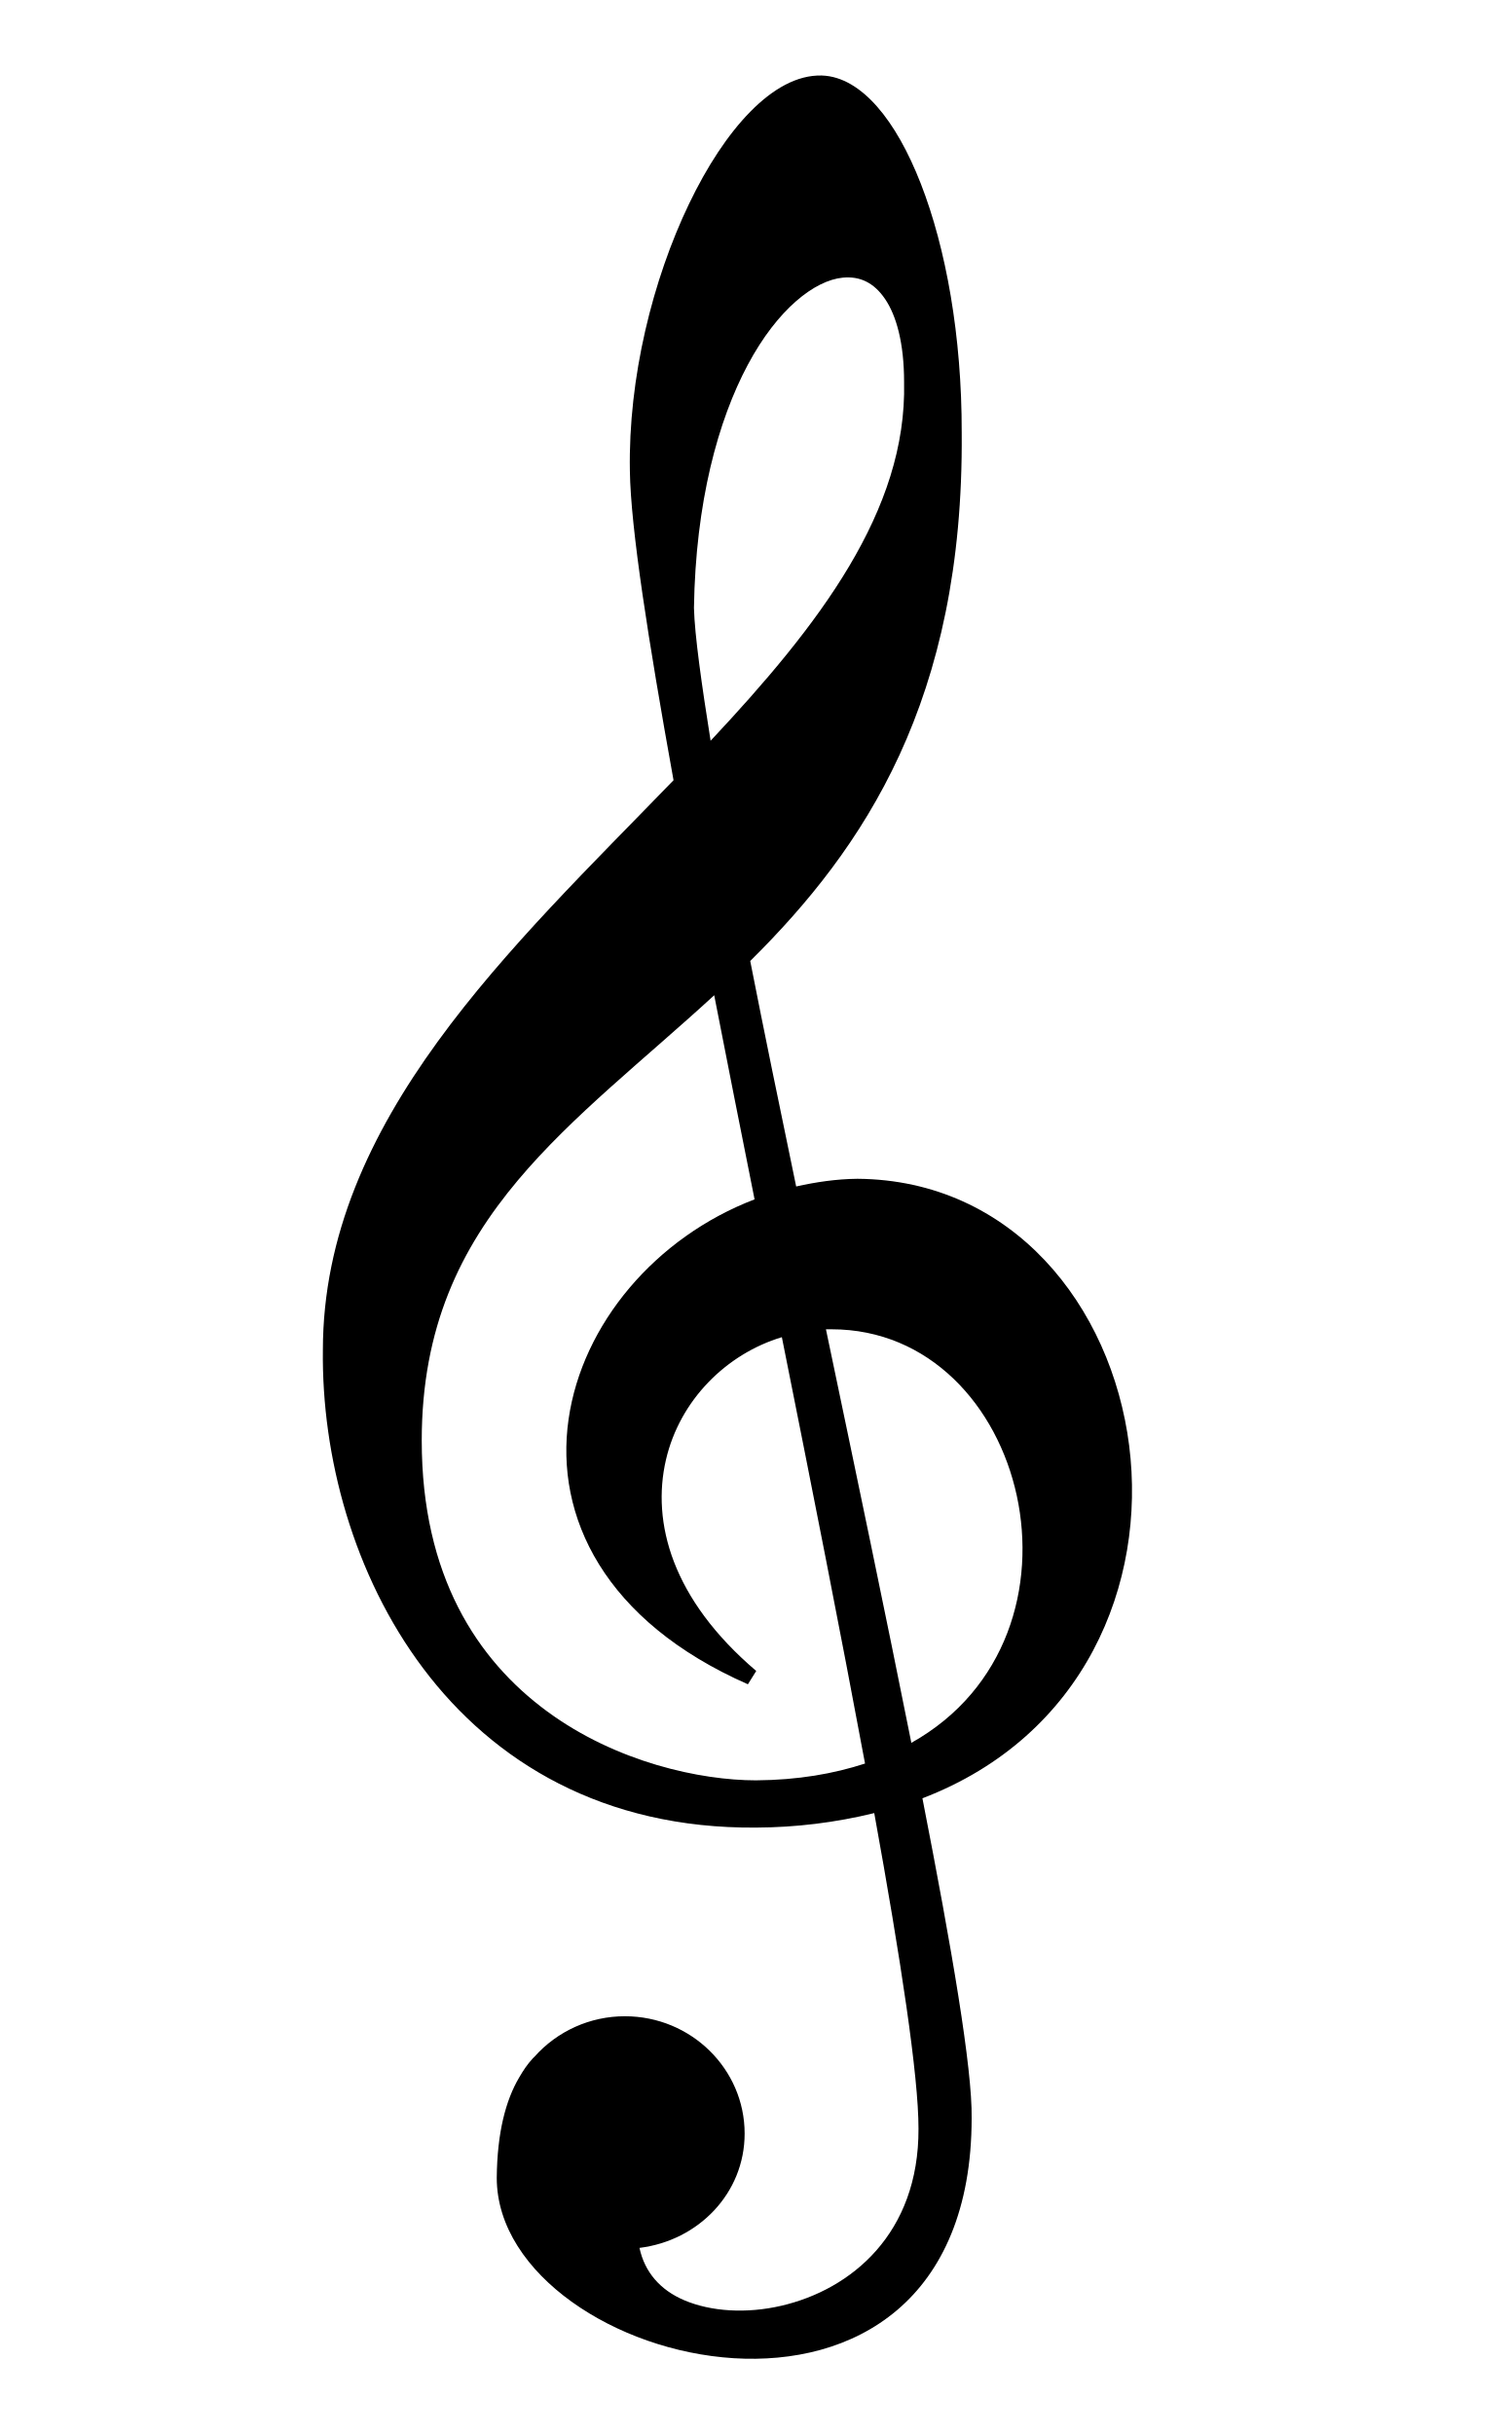
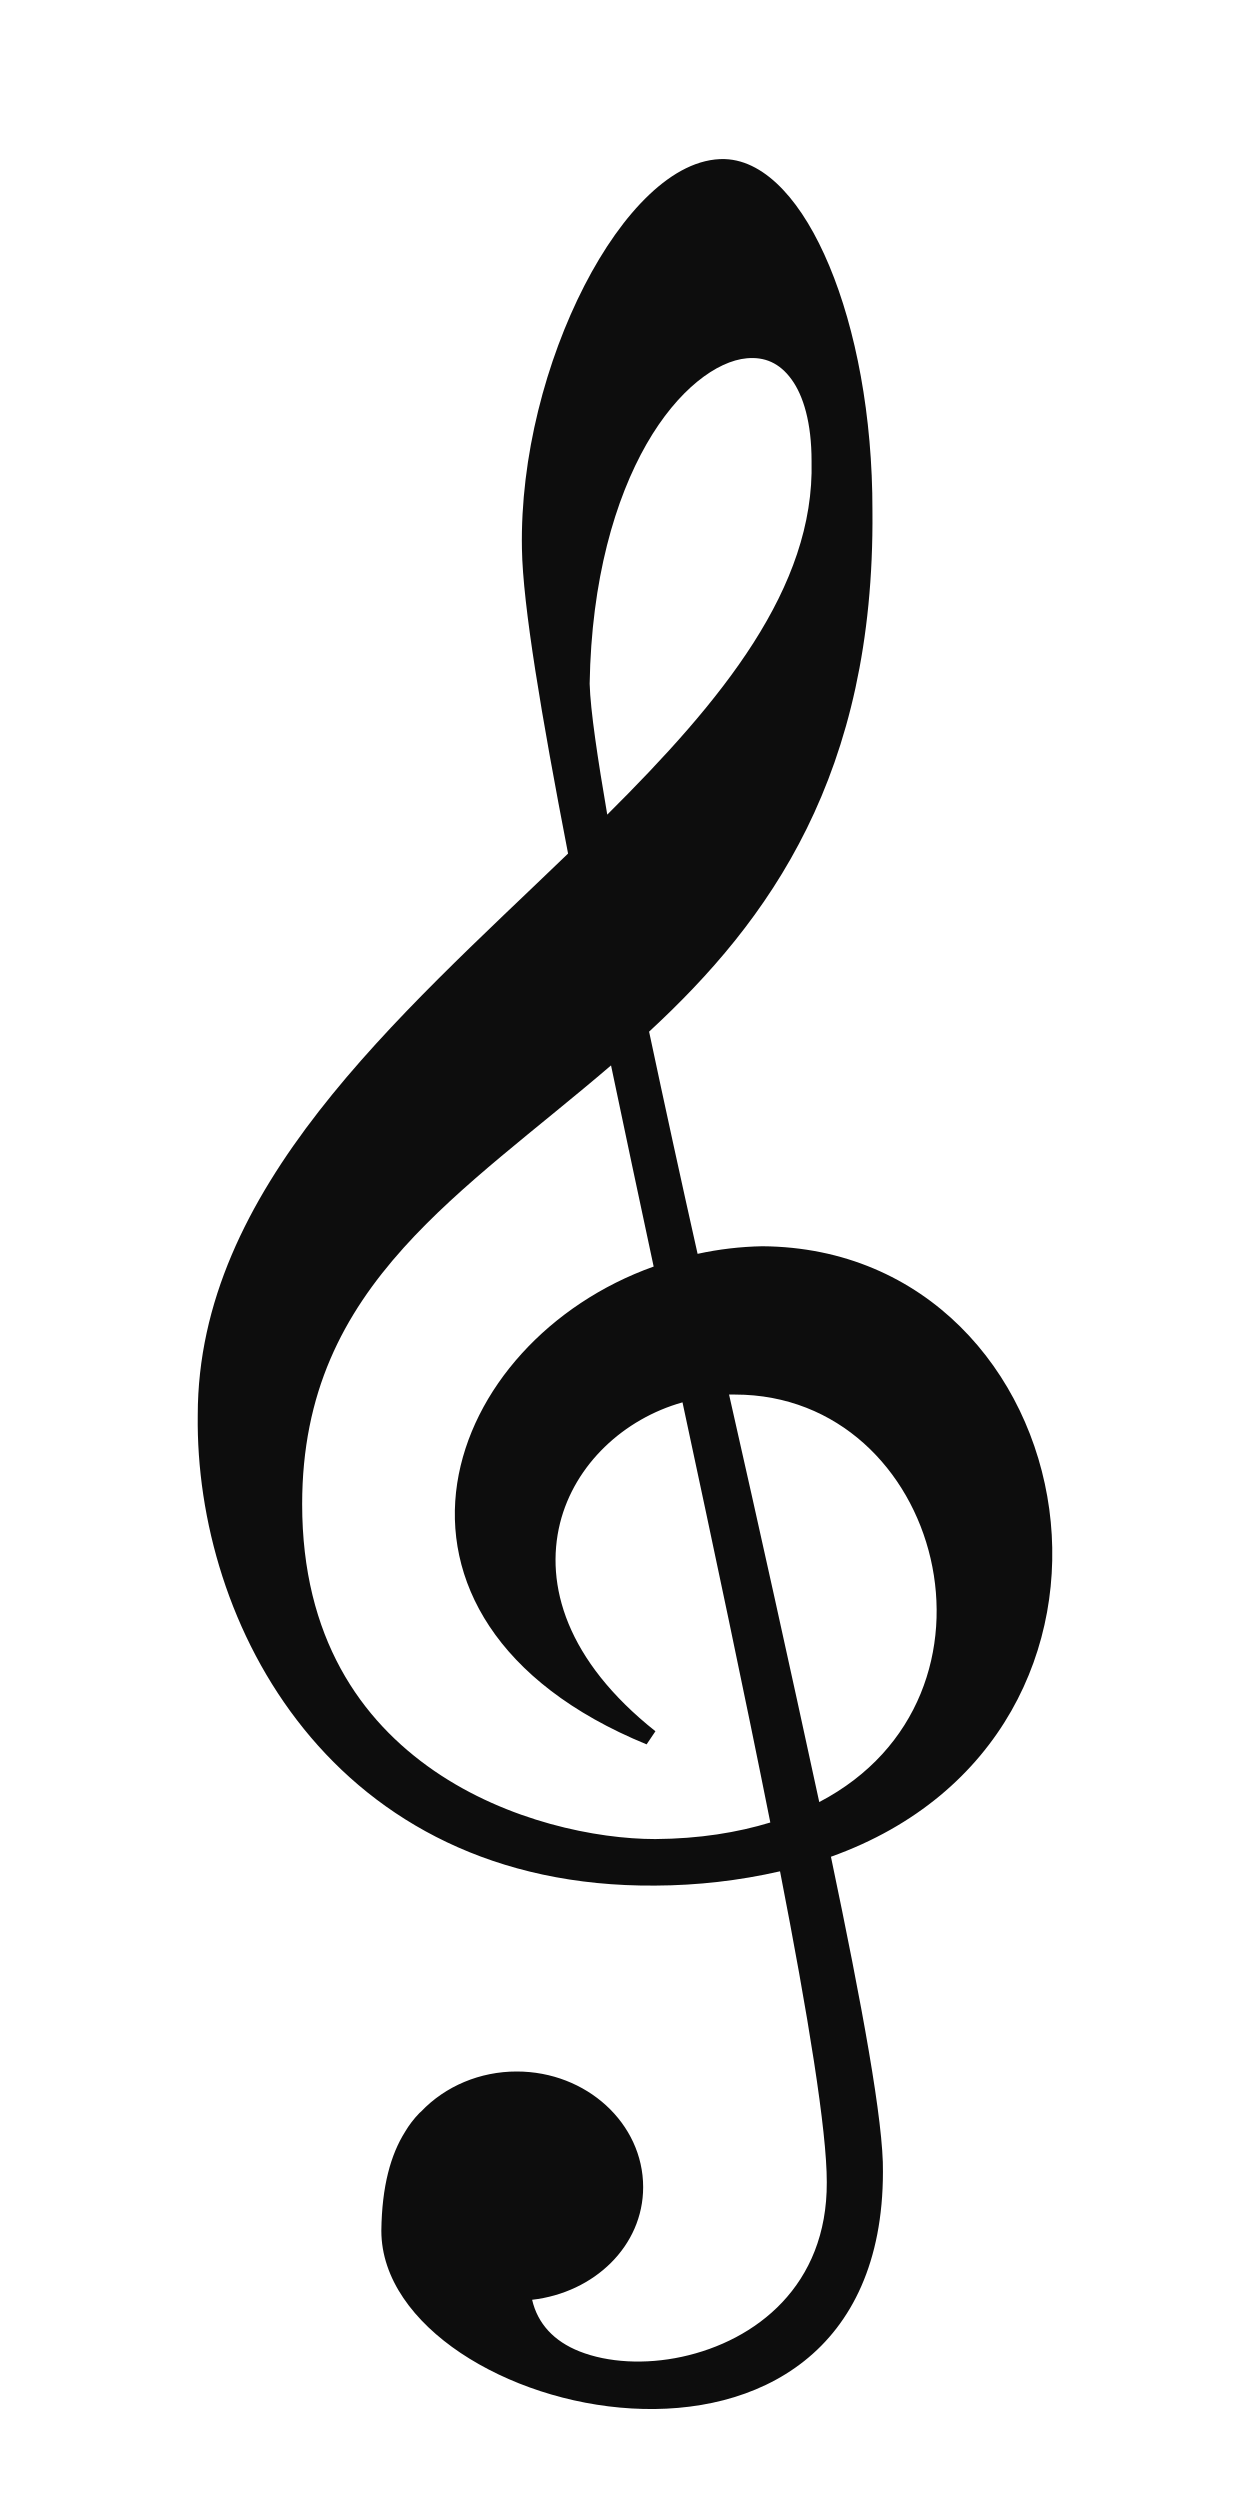
- <svg xmlns="http://www.w3.org/2000/svg" viewBox="0 0 95.116 153.12">
-   <path style="stroke:none;fill:#000" d="M51.701 4.75c-1.558-.04-3.086.841-4.496 2.273-1.41 1.432-2.726 3.44-3.863 5.811-2.274 4.74-3.824 10.927-3.717 16.8.05 3.578 1.152 10.615 2.746 19.45-10.168 10.508-22.055 21.407-22.059 35.848v.005c-.081 6.632 1.894 14.148 6.315 20.024 4.422 5.878 11.326 10.091 20.94 10.01a31.781 31.781 0 0 0 7.431-.912c1.672 9.215 2.79 16.568 2.783 19.85v.003c.03 6.601-4.23 10.12-8.627 11.14-2.198.51-4.423.368-6.101-.343-1.527-.647-2.498-1.776-2.824-3.297 3.707-.456 6.615-3.439 6.615-7.191 0-4.066-3.373-7.381-7.532-7.381a7.602 7.602 0 0 0-5.697 2.556c-.01.01-.046.041-.1.096l-.001.002-.002.004c-.331.352-.596.753-.848 1.188l-.002.001v.002c-.855 1.45-1.383 3.477-1.412 6.305V137c0 3.066 1.928 5.8 4.72 7.805 2.794 2.005 6.48 3.315 10.186 3.547 3.707.23 7.453-.625 10.282-3.028 2.827-2.401 4.685-6.334 4.687-12.066v-.004c.046-3.139-1.243-10.64-3.096-20.125 10.207-3.91 14.104-13.513 13.006-22.184-1.112-8.788-7.346-16.715-17.094-16.789h-.007c-1.326.014-2.6.206-3.848.483-1.028-4.948-2.02-9.754-2.89-14.184C54.361 53.36 60.64 44.055 60.5 27.22c.01-6.112-.997-11.62-2.57-15.657-.787-2.018-1.712-3.67-2.75-4.853-1.038-1.183-2.215-1.918-3.475-1.959h-.004zm1.317 12.717c1.062-.103 1.95.297 2.662 1.344.711 1.046 1.195 2.776 1.195 5.22v.012c.187 8.082-5.346 15.28-12.172 22.557-.558-3.504-1.004-6.643-1.047-8.356.103-6.659 1.52-11.802 3.389-15.3 1.87-3.502 4.202-5.306 5.973-5.477zM44.93 62.61c.808 4.15 1.666 8.468 2.539 12.84-6.23 2.384-10.838 7.841-11.7 13.826-.88 6.12 2.24 12.703 11.28 16.68l.525-.838c-5.316-4.526-6.591-9.352-5.68-13.285.87-3.75 3.797-6.66 7.292-7.713 1.89 9.443 3.727 18.728 5.232 26.822-1.962.64-4.209 1.038-6.855 1.057-3.485 0-8.787-1.127-13.163-4.352-4.375-3.224-7.869-8.509-7.869-17.023 0-7.131 2.446-12.082 6.053-16.379 3.434-4.09 7.943-7.588 12.346-11.635zm7.029 21.014c.115.002.222-.004.336 0H52.313c12.317 0 17.084 19.253 5.019 26.016-1.592-7.973-3.478-16.975-5.373-26.016z" />
+ <svg xmlns="http://www.w3.org/2000/svg" viewBox="0 0 40 80" version="1.1" id="svg8" width="40" height="80" xml:space="preserve">
+   <path style="fill:#0d0d0d;fill-opacity:1;stroke:none;stroke-width:1" d="M23.191 5.09c-.837-.019-1.658.422-2.416 1.14-.757.718-1.464 1.724-2.075 2.912-1.221 2.377-2.054 5.478-1.998 8.422.028 1.794.62 5.32 1.476 9.75-5.462 5.266-11.848 10.73-11.85 17.968v.003c-.044 3.324 1.017 7.092 3.393 10.037 2.375 2.946 6.084 5.058 11.25 5.017a17.073 15.93 0 0 0 3.99-.457c.9 4.62 1.5 8.305 1.496 9.95v.001c.016 3.31-2.273 5.072-4.634 5.584-1.18.256-2.377.185-3.278-.172-.82-.324-1.342-.89-1.517-1.652 1.992-.229 3.553-1.725 3.553-3.605 0-2.038-1.812-3.7-4.045-3.7a4.084 3.81 0 0 0-3.061 1.282l-.054.047v.001l-.002.002a3.401 3.173 0 0 0-.456.596v.001c-.46.728-.743 1.743-.76 3.161v.003c0 1.537 1.037 2.908 2.536 3.913 1.502 1.004 3.482 1.662 5.473 1.777 1.99.116 4.004-.313 5.523-1.518 1.519-1.203 2.517-3.174 2.519-6.048v-.002c.025-1.574-.668-5.333-1.664-10.087 5.483-1.96 7.577-6.774 6.987-11.12-.597-4.405-3.946-8.379-9.183-8.416h-.003a9.975 9.307 0 0 0-2.068.243 728.852 680.044 0 0 1-1.552-7.11c3.849-3.557 7.222-8.22 7.147-16.66.005-3.063-.536-5.823-1.381-7.847-.423-1.012-.92-1.84-1.477-2.432-.558-.593-1.19-.962-1.868-.983zm.707 6.375c.571-.052 1.048.148 1.43.674.382.524.642 1.39.642 2.616v.006c.101 4.051-2.87 7.66-6.538 11.307-.3-1.757-.54-3.33-.563-4.188.055-3.338.817-5.916 1.82-7.67 1.005-1.755 2.258-2.66 3.21-2.745zm-4.345 22.628c.435 2.08.895 4.245 1.364 6.437-3.348 1.194-5.822 3.93-6.286 6.93-.472 3.067 1.203 6.367 6.06 8.36l.283-.42c-2.857-2.268-3.54-4.688-3.053-6.66.469-1.879 2.04-3.337 3.919-3.865 1.015 4.733 2.001 9.387 2.81 13.445-1.054.32-2.261.52-3.682.53-1.872 0-4.72-.565-7.072-2.182-2.35-1.616-4.227-4.265-4.227-8.533 0-3.575 1.314-6.056 3.251-8.21 1.845-2.05 4.267-3.803 6.633-5.832zm3.777 10.533c.06.001.119-.002.18 0h.01c6.616 0 9.178 9.651 2.696 13.04a1357.38 1357.38 0 0 0-2.886-13.04z" id="path4" />
</svg>
